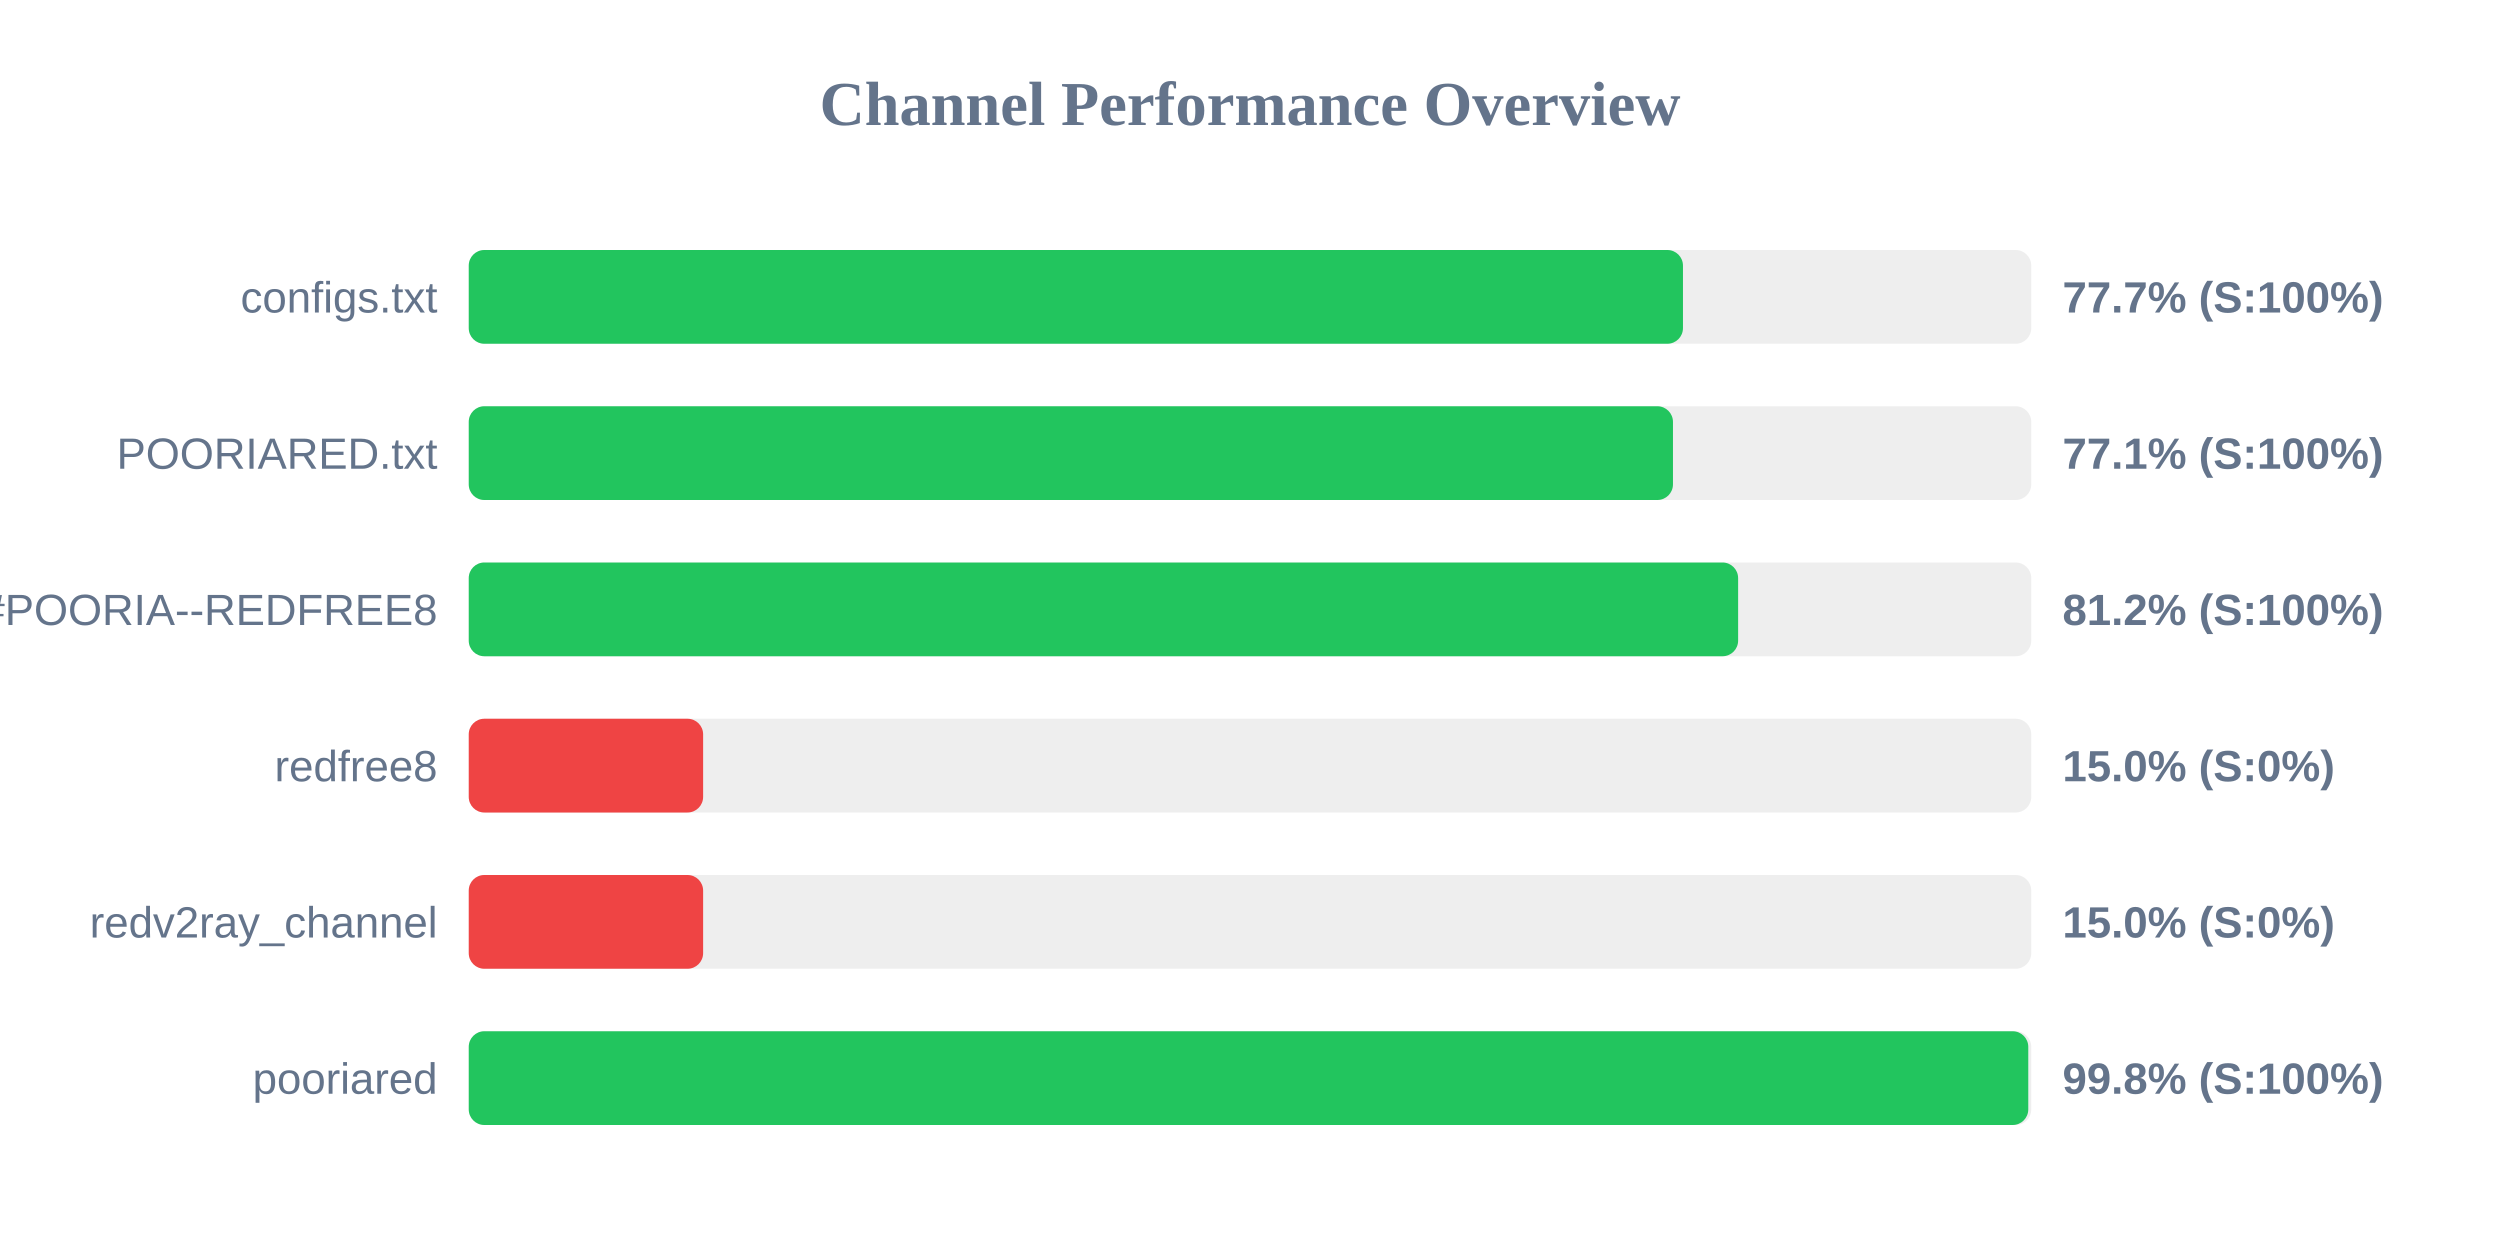
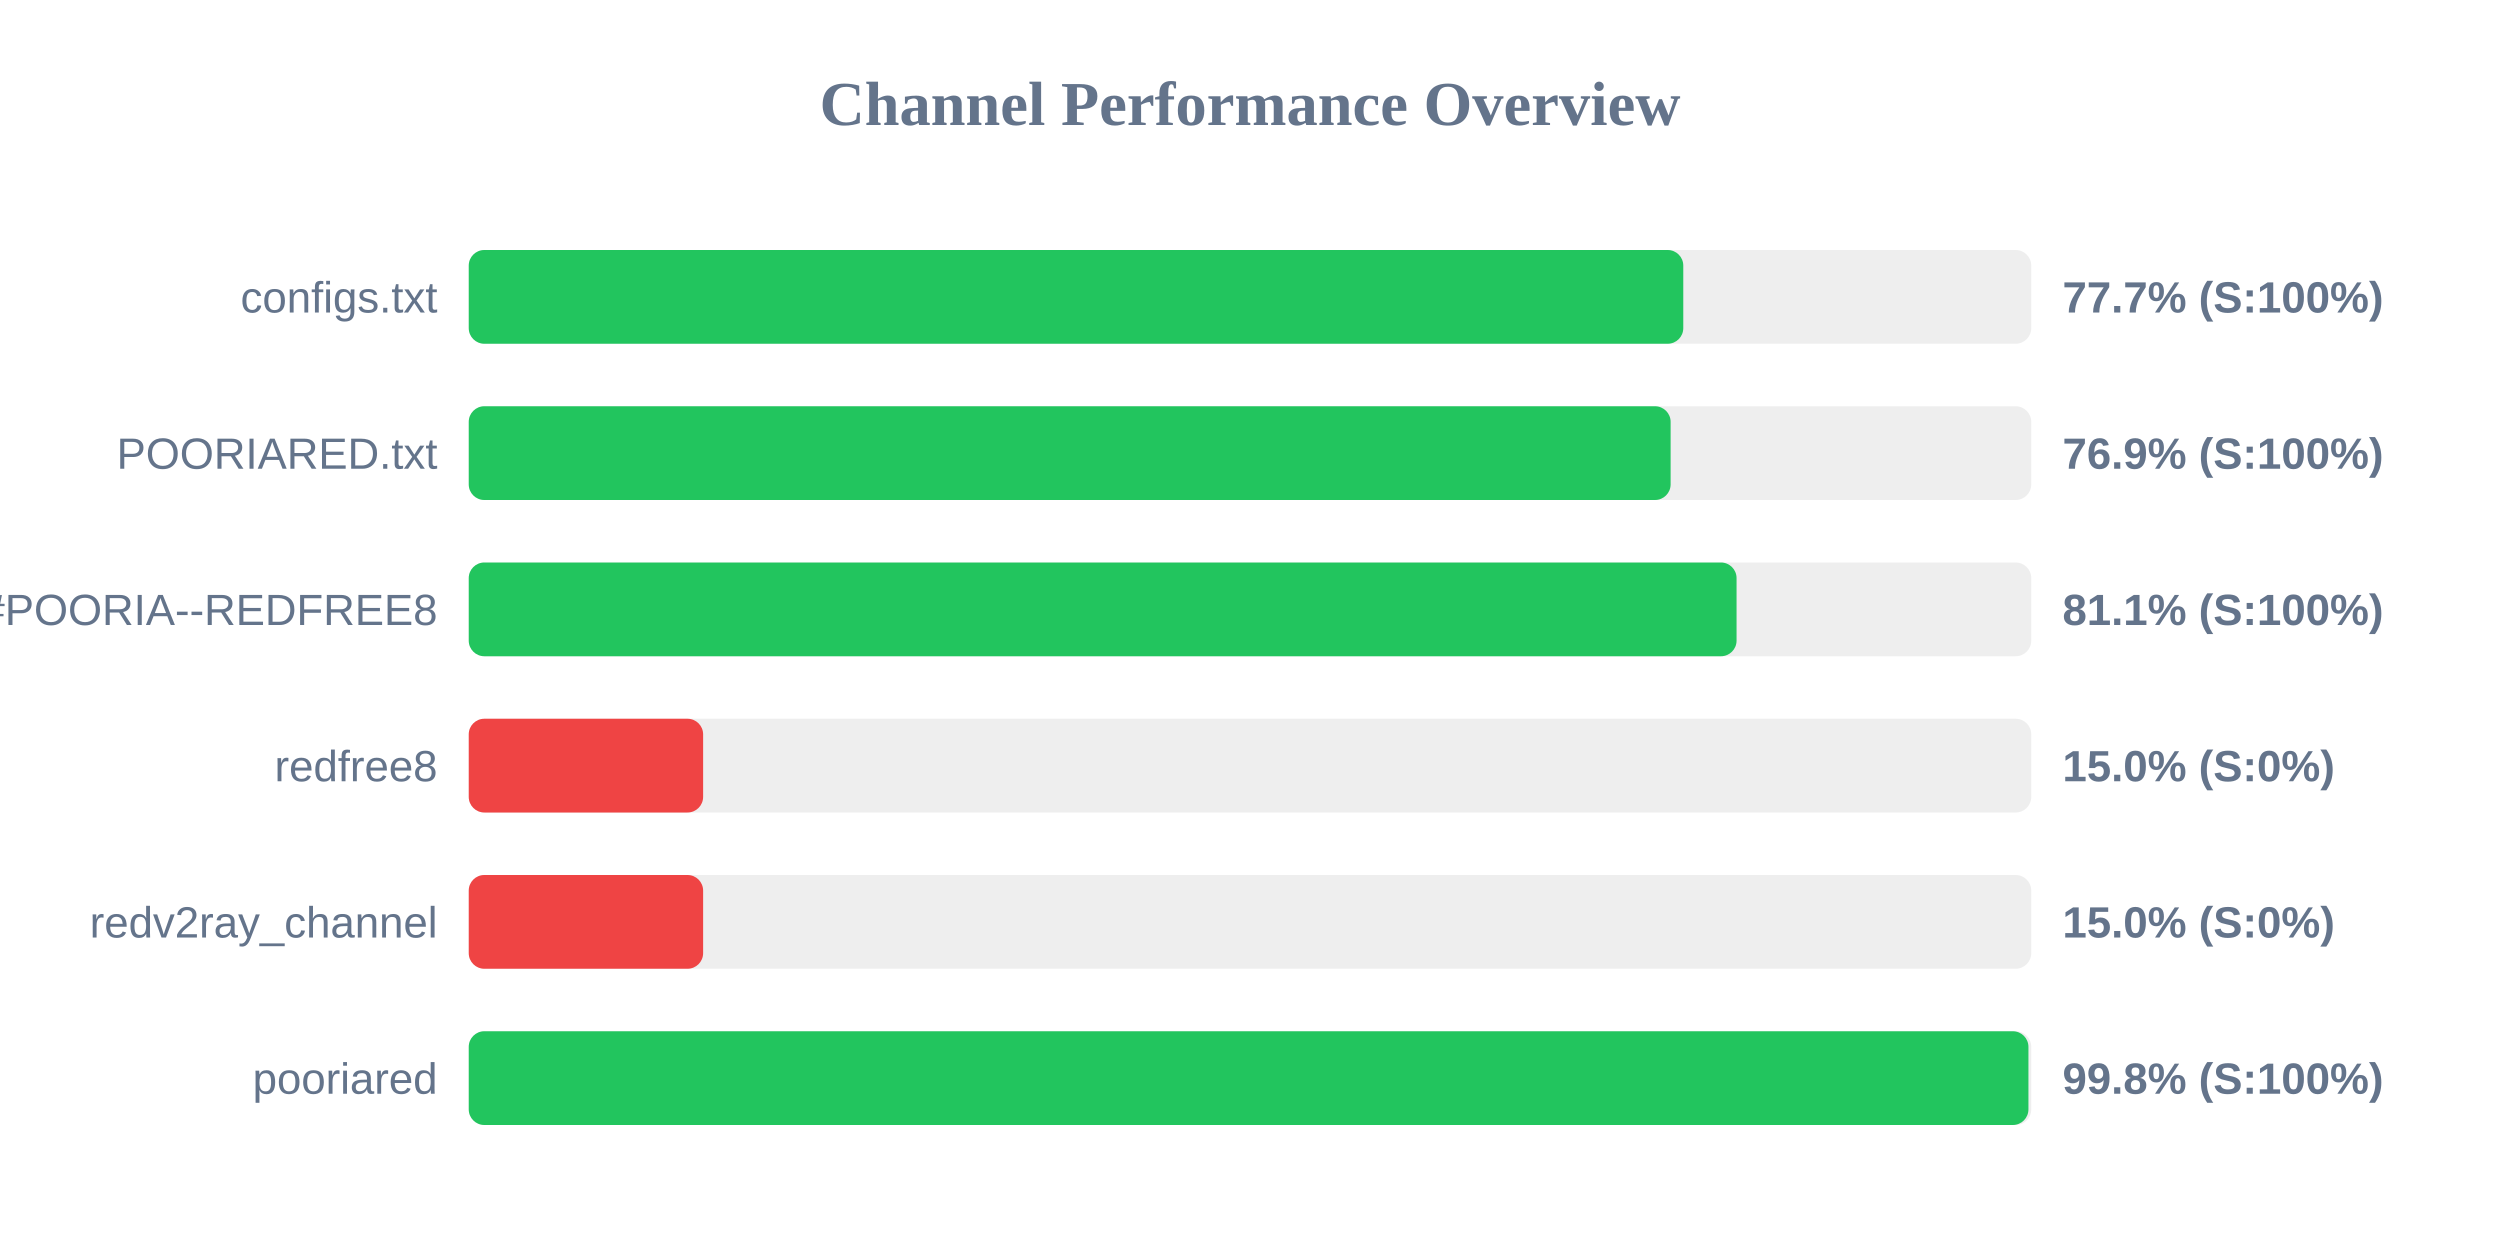
<svg xmlns="http://www.w3.org/2000/svg" width="800" height="400" version="1.1">
  <style>
        .row { font: 14px Arial; fill: #64748b; }
        .score { font: bold 14px Arial; fill: #64748b; }
    </style>
  <text x="400" y="40" text-anchor="middle" font-size="20px" font-weight="bold" fill="#64748b">Channel Performance Overview</text>
  <rect x="150" y="80" width="500" height="30" fill="#eee" rx="5" />
-   <rect x="150" y="80" width="388.55" height="30" fill="#22c55e" rx="5" />
+   <rect x="150" y="80" width="388.65" height="30" fill="#22c55e" rx="5" />
  <text x="140" y="100" text-anchor="end" class="row">configs.txt</text>
  <text x="660" y="100" text-anchor="start" class="score">77.7% (S:100%)</text>
  <rect x="150" y="130" width="500" height="30" fill="#eee" rx="5" />
-   <rect x="150" y="130" width="385.35" height="30" fill="#22c55e" rx="5" />
+   <rect x="150" y="130" width="384.6" height="30" fill="#22c55e" rx="5" />
  <text x="140" y="150" text-anchor="end" class="row">POORIARED.txt</text>
-   <text x="660" y="150" text-anchor="start" class="score">77.1% (S:100%)</text>
+   <text x="660" y="150" text-anchor="start" class="score">76.9% (S:100%)</text>
  <rect x="150" y="180" width="500" height="30" fill="#eee" rx="5" />
-   <rect x="150" y="180" width="406.2" height="30" fill="#22c55e" rx="5" />
+   <rect x="150" y="180" width="405.7" height="30" fill="#22c55e" rx="5" />
  <text x="140" y="200" text-anchor="end" class="row">POORIA--REDFREE8.txt#POORIA--REDFREE8</text>
-   <text x="660" y="200" text-anchor="start" class="score">81.2% (S:100%)</text>
+   <text x="660" y="200" text-anchor="start" class="score">81.1% (S:100%)</text>
  <rect x="150" y="230" width="500" height="30" fill="#eee" rx="5" />
  <rect x="150" y="230" width="75.0" height="30" fill="#ef4444" rx="5" />
  <text x="140" y="250" text-anchor="end" class="row">redfree8</text>
  <text x="660" y="250" text-anchor="start" class="score">15.0% (S:0%)</text>
  <rect x="150" y="280" width="500" height="30" fill="#eee" rx="5" />
  <rect x="150" y="280" width="75.0" height="30" fill="#ef4444" rx="5" />
  <text x="140" y="300" text-anchor="end" class="row">redv2ray_channel</text>
  <text x="660" y="300" text-anchor="start" class="score">15.0% (S:0%)</text>
  <rect x="150" y="330" width="500" height="30" fill="#eee" rx="5" />
-   <rect x="150" y="330" width="499.05" height="30" fill="#22c55e" rx="5" />
+   <rect x="150" y="330" width="499.1" height="30" fill="#22c55e" rx="5" />
  <text x="140" y="350" text-anchor="end" class="row">pooriared</text>
  <text x="660" y="350" text-anchor="start" class="score">99.8% (S:100%)</text>
</svg>
